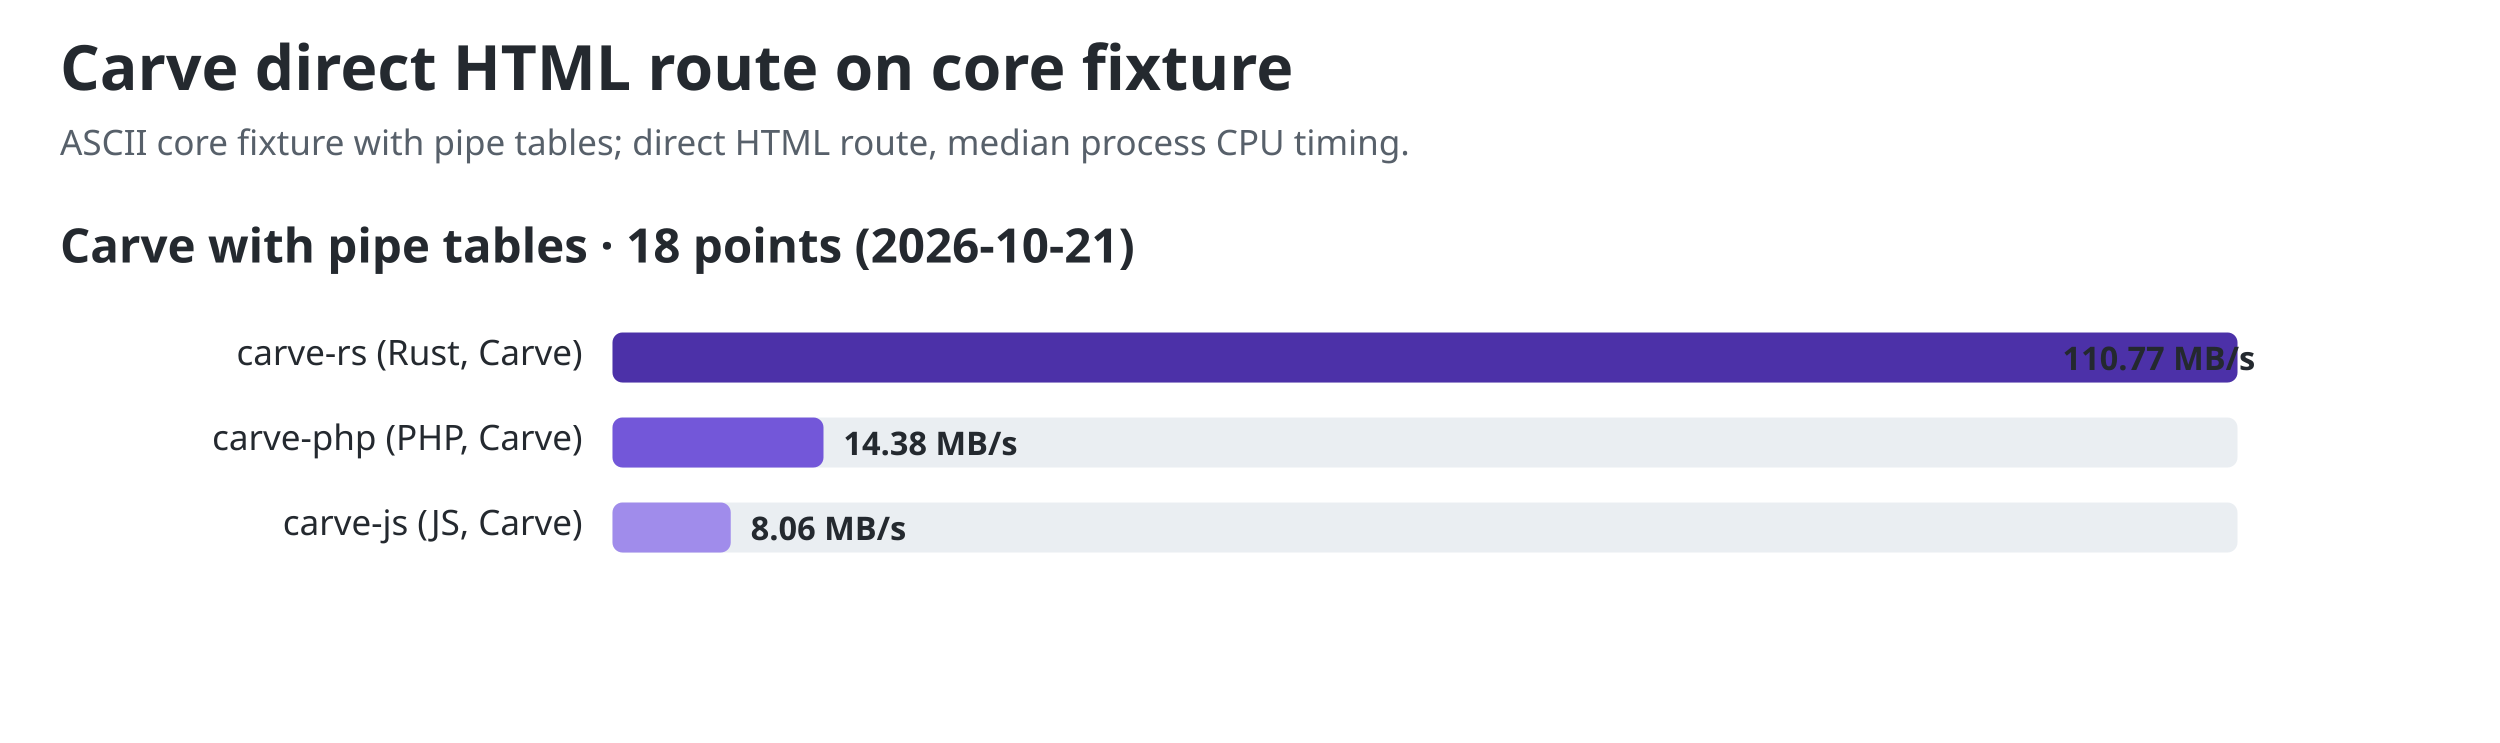
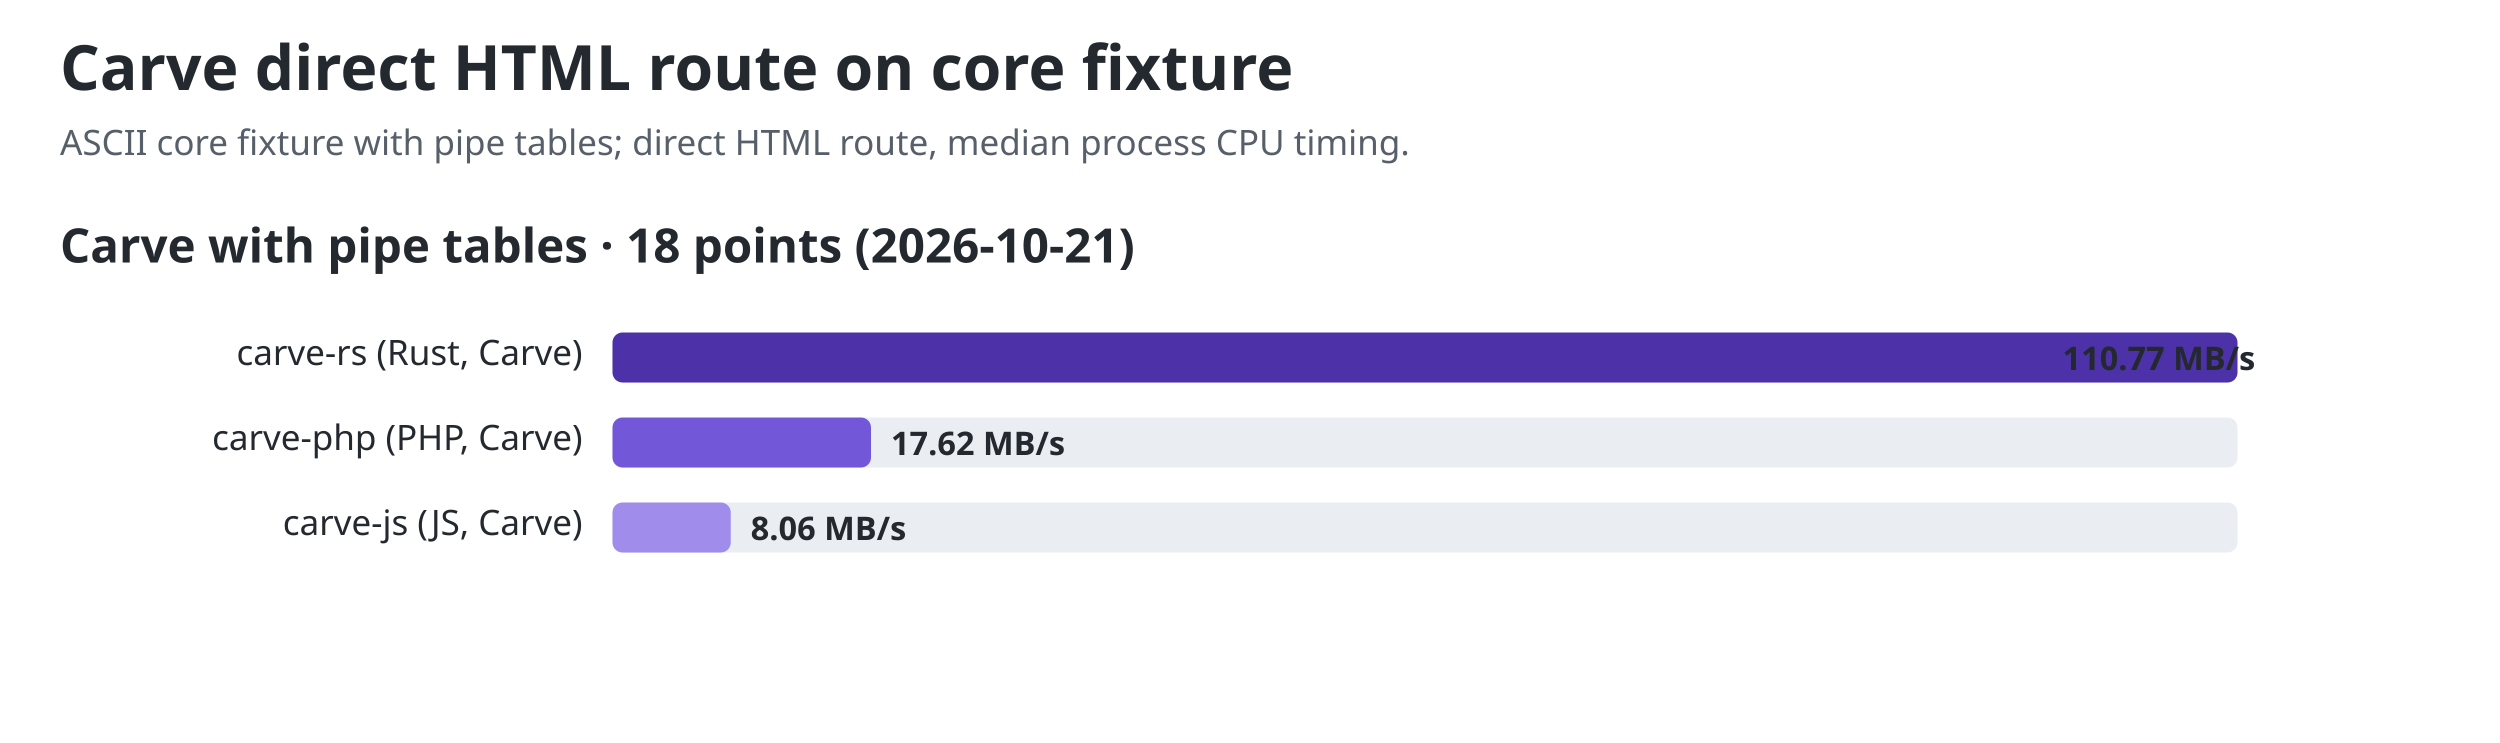
<svg xmlns="http://www.w3.org/2000/svg" width="1000" height="297" viewBox="0 0 1000 297" role="img" aria-labelledby="title desc">
  <style>text{font-family:ui-sans-serif,system-ui,sans-serif;fill:#24292f}.title{font-size:25px;font-weight:700}.sub{font-size:14px;fill:#57606a}.group{font-size:19px;font-weight:650}.label{font-size:14px}.value{font-size:13px;font-weight:650;fill:#24292f}.track{fill:#eaeef2}@media(prefers-color-scheme:dark){text,.value{fill:#f0f6fc}.sub{fill:#8c959f}.track{fill:#30363d}}</style>
  <text id="chart-title" class="title" x="24" y="36">Carve direct HTML route on core fixture</text>
  <text class="sub" x="24" y="62">ASCII core fixture with pipe tables; direct HTML route, median process CPU timing.</text>
  <text class="group" x="24" y="105">Carve with pipe tables · 18 points (2026-10-21)</text>
  <text class="label" x="233" y="146" text-anchor="end">carve-rs (Rust, Carve)</text>
  <rect class="track" x="245" y="133" width="650" height="20" rx="4" />
  <rect x="245" y="133" width="650.0" height="20" rx="4" fill="#4c31a8" />
  <text class="value" x="825" y="148">110.77 MB/s</text>
  <text class="label" x="233" y="180" text-anchor="end">carve-php (PHP, Carve)</text>
  <rect class="track" x="245" y="167" width="650" height="20" rx="4" />
-   <rect x="245" y="167" width="84.4" height="20" rx="4" fill="#7357d9" />
-   <text class="value" x="337.359" y="182">14.38 MB/s</text>
+   <rect x="245" y="167" width="103.4" height="20" rx="4" fill="#7357d9" />
+   <text class="value" x="356.373" y="182">17.62 MB/s</text>
  <text class="label" x="233" y="214" text-anchor="end">carve-js (JS, Carve)</text>
  <rect class="track" x="245" y="201" width="650" height="20" rx="4" />
  <rect x="245" y="201" width="47.3" height="20" rx="4" fill="#a08ceb" />
  <text class="value" x="300.272" y="216">8.06 MB/s</text>
</svg>
